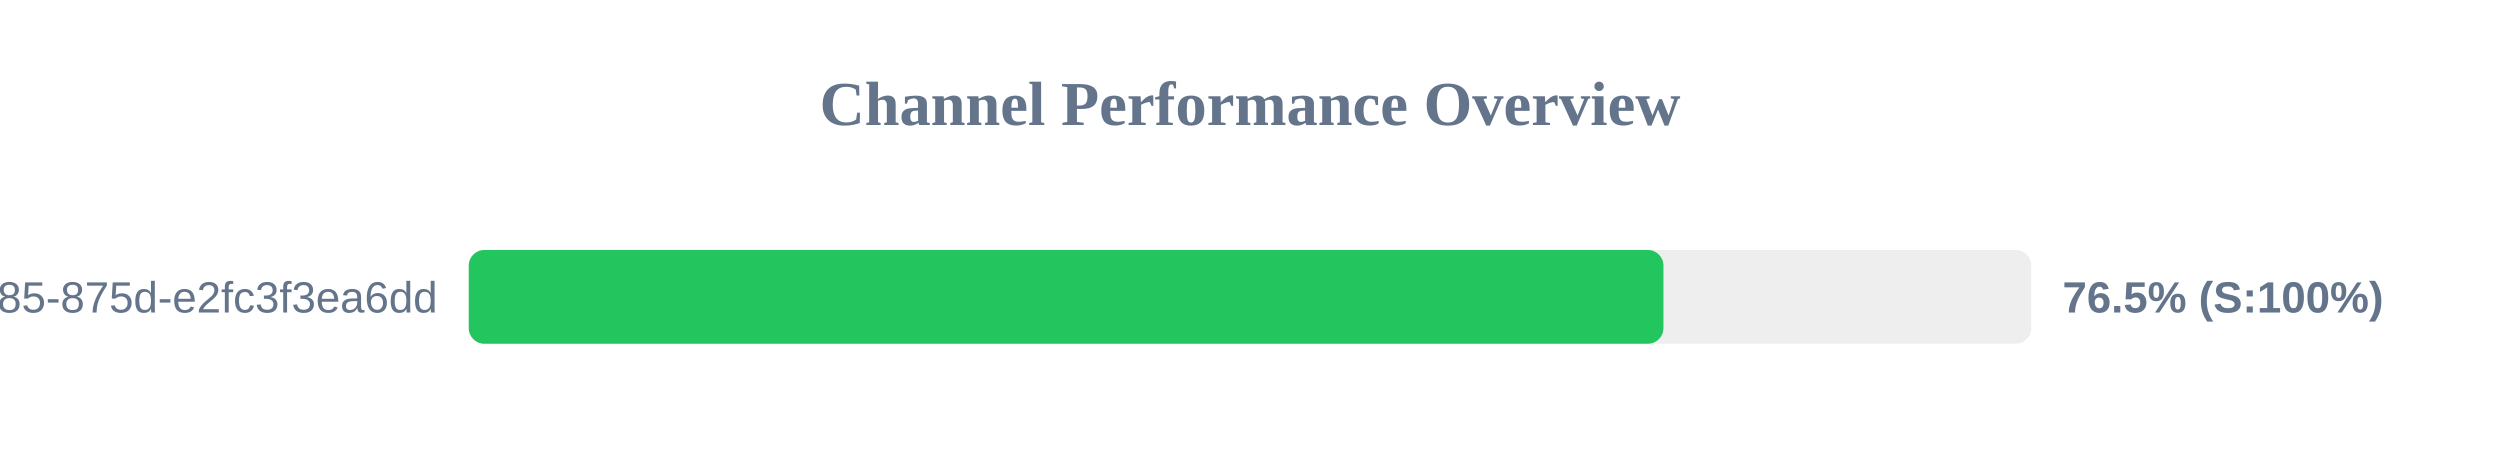
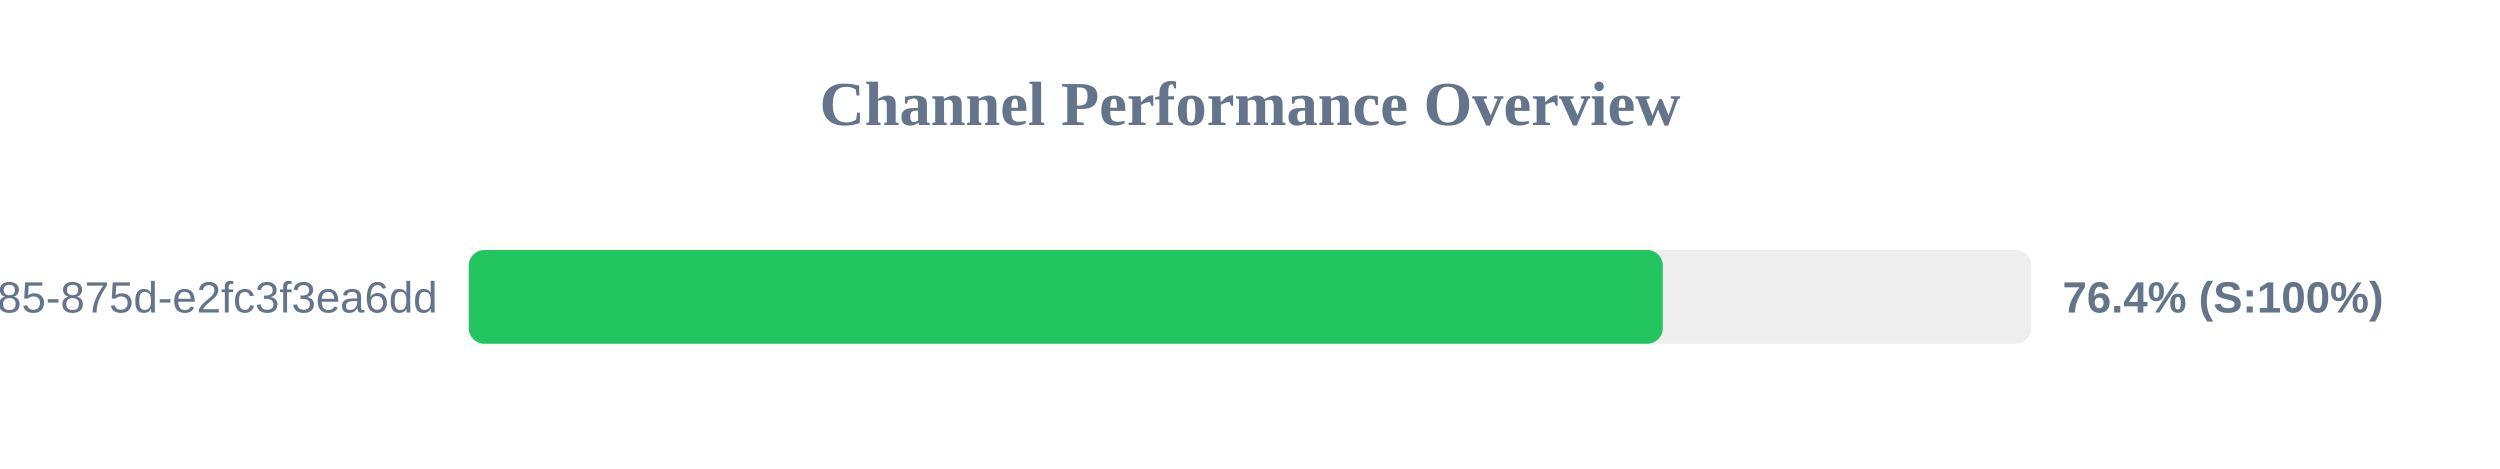
<svg xmlns="http://www.w3.org/2000/svg" width="800" height="150" version="1.1">
  <style>
        .row { font: 14px Arial; fill: #64748b; }
        .score { font: bold 14px Arial; fill: #64748b; }
    </style>
  <text x="400" y="40" text-anchor="middle" font-size="20px" font-weight="bold" fill="#64748b">Channel Performance Overview</text>
  <rect x="150" y="80" width="500" height="30" fill="#eee" rx="5" />
-   <rect x="150" y="80" width="382.3" height="30" fill="#22c55e" rx="5" />
+   <rect x="150" y="80" width="382.1" height="30" fill="#22c55e" rx="5" />
  <text x="140" y="100" text-anchor="end" class="row">?uuid=1045aedf-053c-4585-875d-e2fc3f3ea6dd</text>
-   <text x="660" y="100" text-anchor="start" class="score">76.5% (S:100%)</text>
+   <text x="660" y="100" text-anchor="start" class="score">76.4% (S:100%)</text>
</svg>
